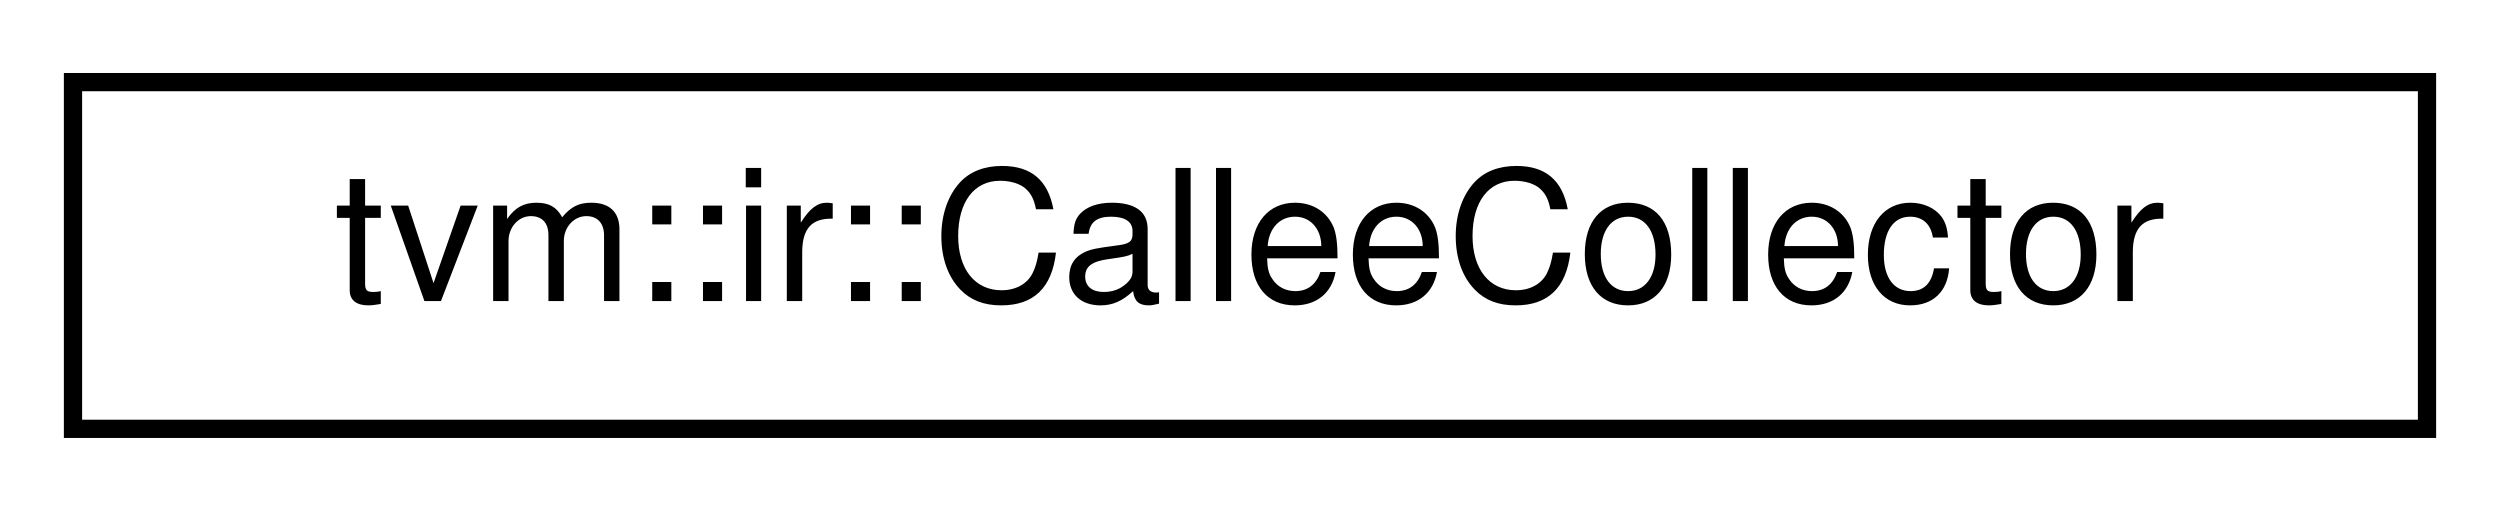
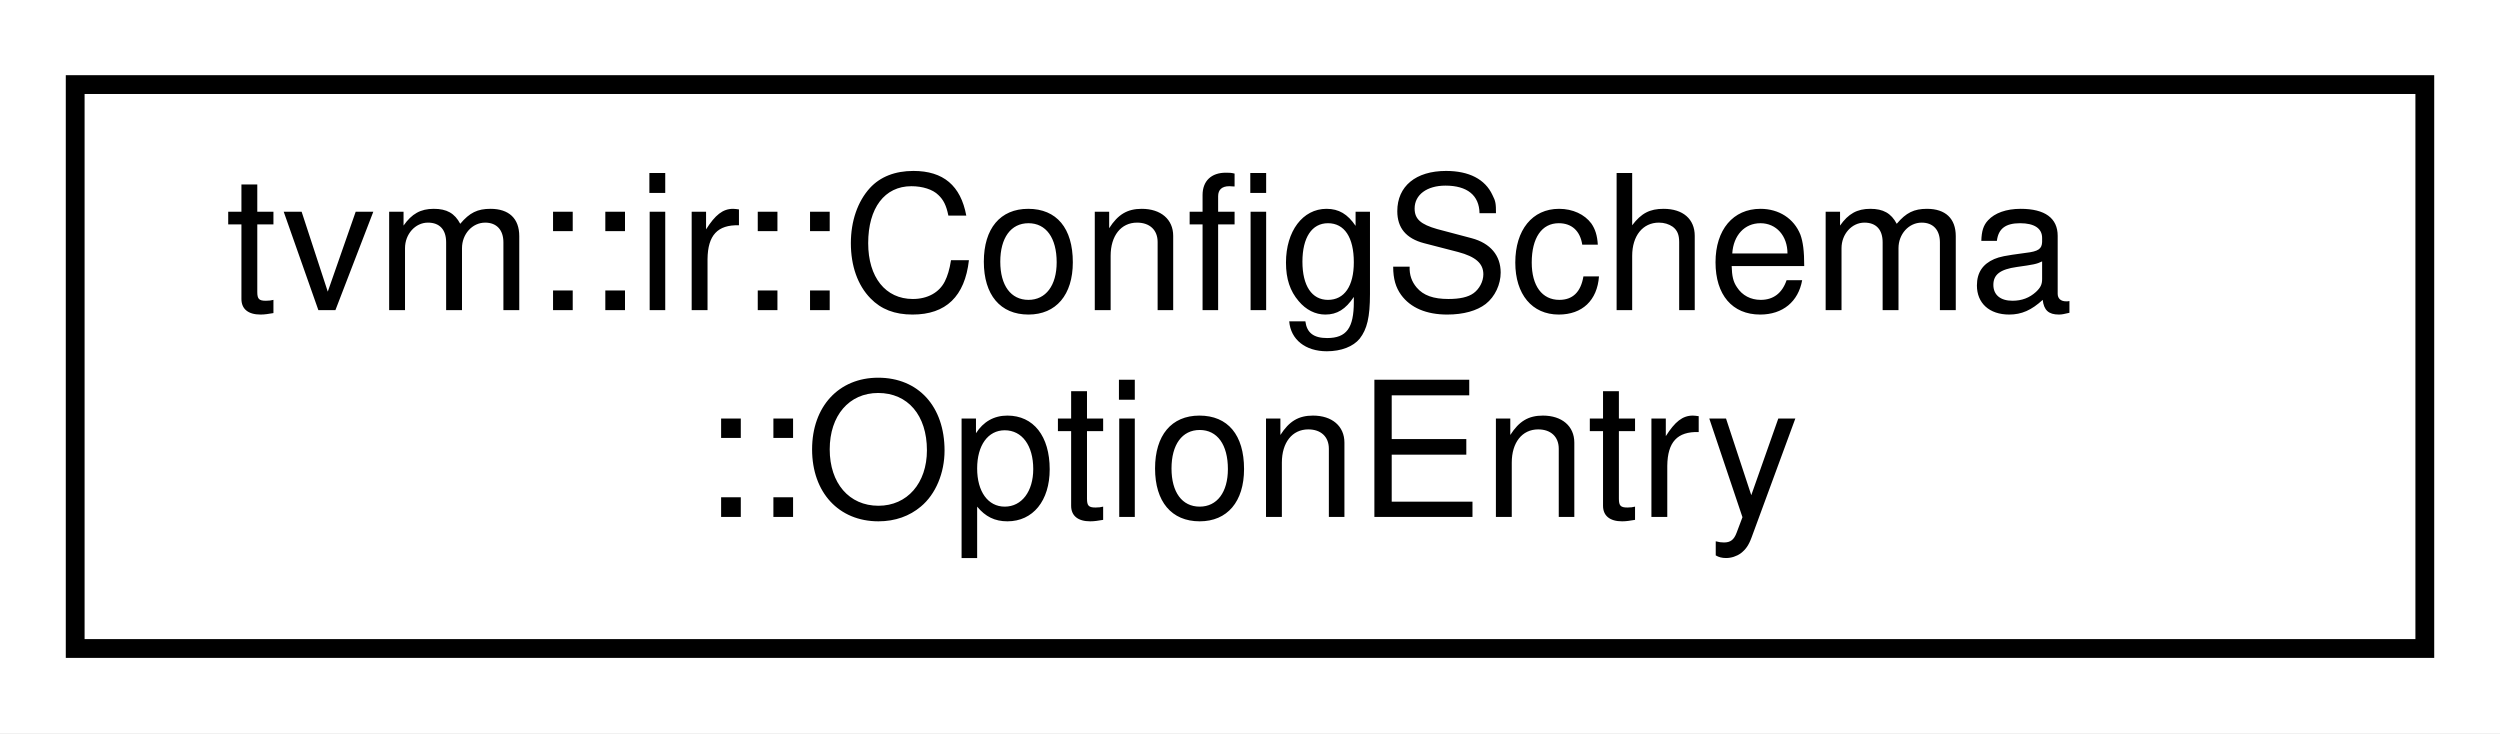
- <svg xmlns="http://www.w3.org/2000/svg" xmlns:xlink="http://www.w3.org/1999/xlink" width="137pt" height="28pt" viewBox="0.00 0.00 137.00 28.00">
-   <g id="graph0" class="graph" transform="scale(1 1) rotate(0) translate(4 24)">
-     <polygon fill="white" stroke="transparent" points="-4,4 -4,-24 133,-24 133,4 -4,4" />
+ <svg xmlns="http://www.w3.org/2000/svg" xmlns:xlink="http://www.w3.org/1999/xlink" width="133pt" height="39pt" viewBox="0.00 0.00 133.00 39.00">
+   <g id="graph0" class="graph" transform="scale(1 1) rotate(0) translate(4 35)">
+     <polygon fill="white" stroke="transparent" points="-4,4 -4,-35 129,-35 129,4 -4,4" />
    <g id="node1" class="node">
      <g id="a_node1">
-         <a xlink:href="classtvm_1_1ir_1_1CalleeCollector.html" target="_top" xlink:title=" ">
-           <polygon fill="white" stroke="black" points="0,-0.5 0,-19.5 129,-19.5 129,-0.5 0,-0.5" />
-           <text text-anchor="middle" x="64.5" y="-7.5" font-family="Helvetica,sans-Serif" font-size="10.00">tvm::ir::CalleeCollector</text>
+         <a xlink:href="structtvm_1_1ir_1_1ConfigSchema_1_1OptionEntry.html" target="_top" xlink:title="Schema entry for one declared option.">
+           <polygon fill="white" stroke="black" points="0,-0.5 0,-30.5 125,-30.5 125,-0.5 0,-0.5" />
+           <text text-anchor="start" x="8" y="-18.5" font-family="Helvetica,sans-Serif" font-size="10.00">tvm::ir::ConfigSchema</text>
+           <text text-anchor="middle" x="62.5" y="-7.5" font-family="Helvetica,sans-Serif" font-size="10.00">::OptionEntry</text>
        </a>
      </g>
    </g>
  </g>
</svg>
